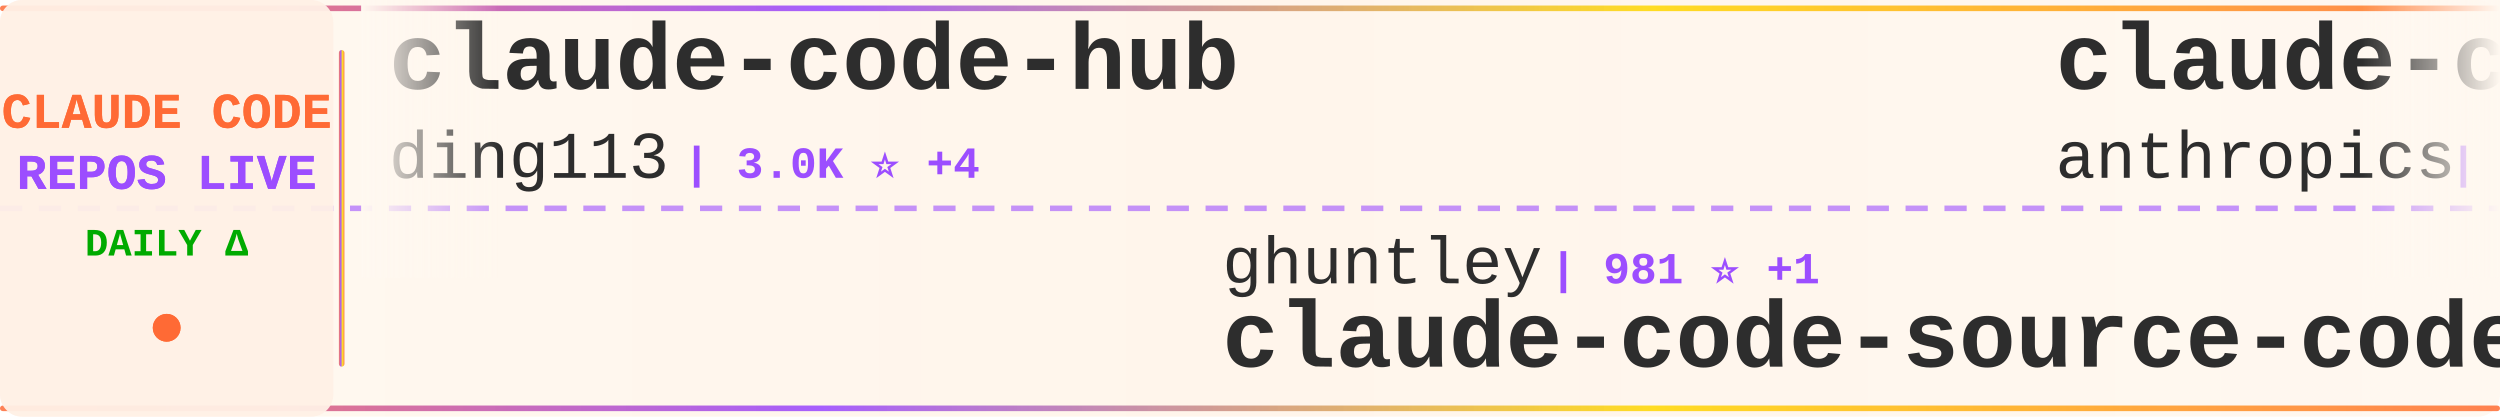
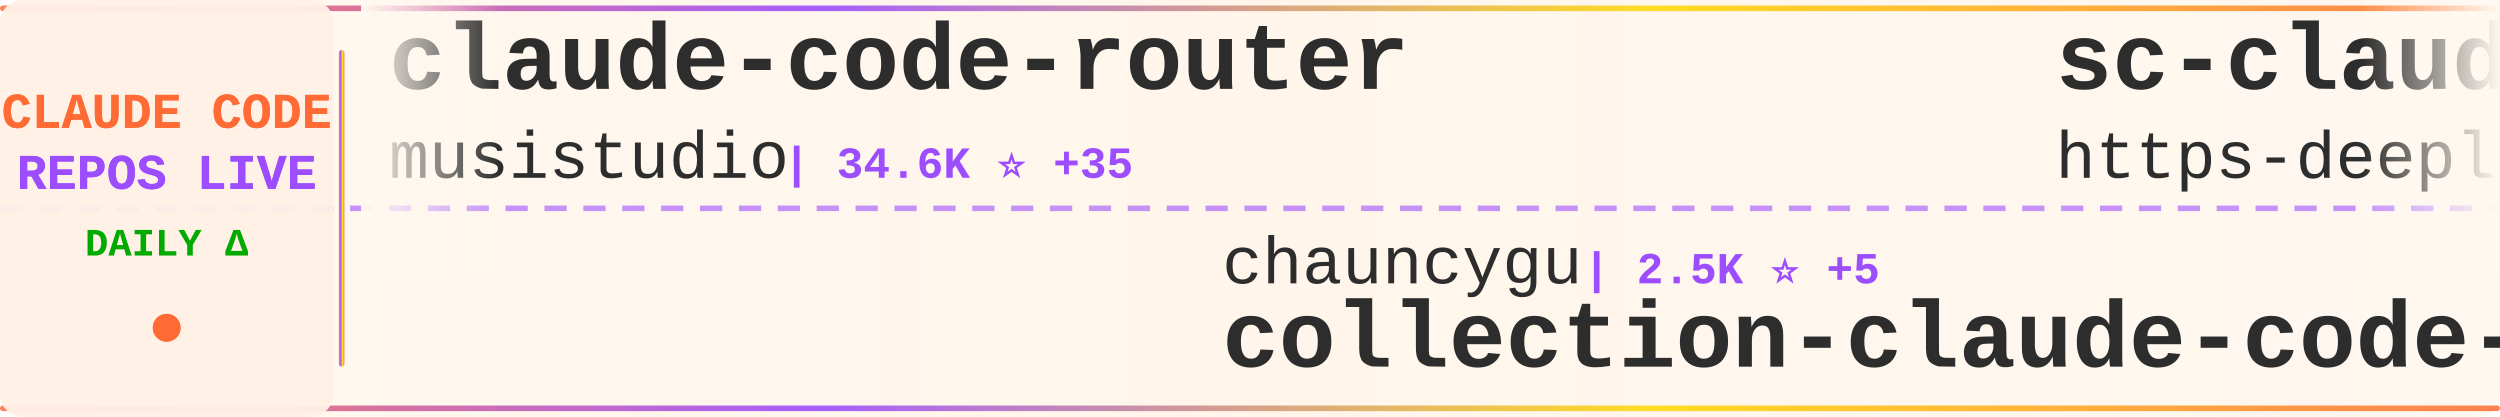
<svg xmlns="http://www.w3.org/2000/svg" width="900" height="150">
  <defs>
    <linearGradient id="tickerBg" x1="0%" y1="0%" x2="100%" y2="0%">
      <stop offset="0%" style="stop-color:#fff8f0;stop-opacity:0.98" />
      <stop offset="50%" style="stop-color:#fff5eb;stop-opacity:1" />
      <stop offset="100%" style="stop-color:#fff8f0;stop-opacity:0.98" />
    </linearGradient>
    <linearGradient id="borderGrad" x1="0%" y1="0%" x2="100%" y2="0%">
      <stop offset="0%" style="stop-color:#FF6B35;stop-opacity:0.85">
        <animate attributeName="stop-opacity" values="0.85;1;0.85" dur="2s" repeatCount="indefinite" />
      </stop>
      <stop offset="33%" style="stop-color:#9C4EFF;stop-opacity:0.9">
        <animate attributeName="stop-opacity" values="0.9;1;0.9" dur="2.2s" repeatCount="indefinite" />
      </stop>
      <stop offset="66%" style="stop-color:#FFD700;stop-opacity:0.85">
        <animate attributeName="stop-opacity" values="0.85;1;0.85" dur="1.8s" repeatCount="indefinite" />
      </stop>
      <stop offset="100%" style="stop-color:#FF6B35;stop-opacity:0.85">
        <animate attributeName="stop-opacity" values="0.85;1;0.85" dur="2s" repeatCount="indefinite" />
      </stop>
    </linearGradient>
    <filter id="textGlow">
      <feGaussianBlur stdDeviation="0.15" result="coloredBlur" />
      <feMerge>
        <feMergeNode in="coloredBlur" />
        <feMergeNode in="SourceGraphic" />
      </feMerge>
    </filter>
    <filter id="metricGlow">
      <feGaussianBlur stdDeviation="0.2" result="coloredBlur" />
      <feMerge>
        <feMergeNode in="coloredBlur" />
        <feMergeNode in="SourceGraphic" />
      </feMerge>
    </filter>
    <linearGradient id="leftFade" x1="0%" y1="0%" x2="100%" y2="0%">
      <stop offset="0%" style="stop-color:#fff8f0;stop-opacity:1" />
      <stop offset="100%" style="stop-color:#fff8f0;stop-opacity:0" />
    </linearGradient>
    <linearGradient id="rightFade" x1="0%" y1="0%" x2="100%" y2="0%">
      <stop offset="0%" style="stop-color:#fff8f0;stop-opacity:0" />
      <stop offset="100%" style="stop-color:#fff8f0;stop-opacity:1" />
    </linearGradient>
  </defs>
  <rect width="900" height="150" fill="url(#tickerBg)" rx="8" />
  <rect x="0" y="2" width="900" height="2" fill="url(#borderGrad)" rx="1" />
  <rect x="0" y="146" width="900" height="2" fill="url(#borderGrad)" rx="1" />
  <line x1="0" y1="75" x2="900" y2="75" stroke="#9C4EFF" stroke-width="2" stroke-dasharray="8 6" opacity="0.6" />
  <rect x="0" y="0" width="120" height="150" fill="#fff0e6" opacity="0.95" rx="8" />
  <text x="60" y="46" font-family="'Courier New', monospace" font-size="18" font-weight="bold" fill="#FF6B35" text-anchor="middle" filter="url(#textGlow)">
    CLAUDE CODE
  </text>
  <text x="60" y="68" font-family="'Courier New', monospace" font-size="18" font-weight="bold" fill="#9C4EFF" text-anchor="middle" filter="url(#textGlow)">
    REPOS LIVE
  </text>
  <text x="60" y="92" font-family="'Courier New', monospace" font-size="14" font-weight="bold" fill="#00aa00" text-anchor="middle">
    DAILY Δ
  </text>
  <circle cx="60" cy="118" r="5" fill="#FF6B35" filter="url(#metricGlow)">
    <animate attributeName="r" values="4;6;4" dur="1.5s" repeatCount="indefinite" />
    <animate attributeName="opacity" values="0.6;1;0.6" dur="1.5s" repeatCount="indefinite" />
  </circle>
  <rect x="122" y="18" width="2" height="114" fill="url(#borderGrad)" rx="1" />
  <clipPath id="tickerClip">
    <rect x="130" y="0" width="770" height="150" />
  </clipPath>
  <g clip-path="url(#tickerClip)">
    <g id="tickerItems">
      <animateTransform attributeName="transform" attributeType="XML" type="translate" from="0 0" to="-3000 0" dur="54s" repeatCount="indefinite" />
      <g transform="translate(0, 0)">
-         <text x="140" y="32" font-family="'Courier New', monospace" font-size="34" font-weight="bold" fill="#2d2d2d">claude-code-hub</text>
-         <text x="140" y="64" font-family="'Courier New', monospace" font-size="24" font-weight="normal" fill="#2d2d2d" opacity="1.0">ding113</text>
-         <text x="246" y="64" font-family="'Courier New', monospace" font-size="16" font-weight="bold" fill="#9C4EFF"> | 3.0K ⭐ +4</text>
+         <text x="140" y="32" font-family="'Courier New', monospace" font-size="34" font-weight="bold" fill="#2d2d2d">claude-code-router</text>
+         <text x="140" y="64" font-family="'Courier New', monospace" font-size="24" font-weight="normal" fill="#2d2d2d" opacity="1.0">musistudio</text>
+         <text x="282" y="64" font-family="'Courier New', monospace" font-size="16" font-weight="bold" fill="#9C4EFF"> | 34.6K ⭐ +35</text>
      </g>
      <g transform="translate(300, 0)">
-         <text x="140" y="102" font-family="'Courier New', monospace" font-size="24" font-weight="normal" fill="#2d2d2d" opacity="1.0">ghuntley</text>
-         <text x="258" y="102" font-family="'Courier New', monospace" font-size="16" font-weight="bold" fill="#9C4EFF"> | 981 ⭐ +1</text>
-         <text x="140" y="132" font-family="'Courier New', monospace" font-size="34" font-weight="bold" fill="#2d2d2d">claude-code-source-code-...</text>
+         <text x="140" y="102" font-family="'Courier New', monospace" font-size="24" font-weight="normal" fill="#2d2d2d" opacity="1.0">chauncygu</text>
+         <text x="270" y="102" font-family="'Courier New', monospace" font-size="16" font-weight="bold" fill="#9C4EFF"> | 2.5K ⭐ +5</text>
+         <text x="140" y="132" font-family="'Courier New', monospace" font-size="34" font-weight="bold" fill="#2d2d2d">collection-claude-code-s...</text>
      </g>
      <g transform="translate(600, 0)">
-         <text x="140" y="32" font-family="'Courier New', monospace" font-size="34" font-weight="bold" fill="#2d2d2d">claude-code-base-action</text>
-         <text x="140" y="64" font-family="'Courier New', monospace" font-size="24" font-weight="normal" fill="#2d2d2d" opacity="1.0">anthropics</text>
-         <text x="282" y="64" font-family="'Courier New', monospace" font-size="16" font-weight="bold" fill="#9C4EFF"> | 853 ⭐ +3</text>
+         <text x="140" y="32" font-family="'Courier New', monospace" font-size="34" font-weight="bold" fill="#2d2d2d">sc-claude-code-files</text>
+         <text x="140" y="64" font-family="'Courier New', monospace" font-size="24" font-weight="normal" fill="#2d2d2d" opacity="1.0">https-deeplearning-ai</text>
+         <text x="414" y="64" font-family="'Courier New', monospace" font-size="16" font-weight="bold" fill="#9C4EFF"> | 522 ⭐</text>
      </g>
      <g transform="translate(900, 0)">
-         <text x="140" y="102" font-family="'Courier New', monospace" font-size="24" font-weight="normal" fill="#2d2d2d" opacity="1.0">Hyper66666</text>
-         <text x="282" y="102" font-family="'Courier New', monospace" font-size="16" font-weight="bold" fill="#9C4EFF"> | 215 ⭐</text>
-         <text x="140" y="132" font-family="'Courier New', monospace" font-size="34" font-weight="bold" fill="#2d2d2d">claude-code-sourcemap</text>
+         <text x="140" y="102" font-family="'Courier New', monospace" font-size="24" font-weight="normal" fill="#2d2d2d" opacity="1.0">ponponon</text>
+         <text x="258" y="102" font-family="'Courier New', monospace" font-size="16" font-weight="bold" fill="#9C4EFF"> | 2.3K ⭐</text>
+         <text x="140" y="132" font-family="'Courier New', monospace" font-size="34" font-weight="bold" fill="#2d2d2d">claude_code_src</text>
      </g>
      <g transform="translate(1200, 0)">
-         <text x="140" y="32" font-family="'Courier New', monospace" font-size="34" font-weight="bold" fill="#2d2d2d">claude-code-source</text>
-         <text x="140" y="64" font-family="'Courier New', monospace" font-size="24" font-weight="normal" fill="#2d2d2d" opacity="1.0">hangsman</text>
-         <text x="258" y="64" font-family="'Courier New', monospace" font-size="16" font-weight="bold" fill="#9C4EFF"> | 781 ⭐</text>
+         <text x="140" y="32" font-family="'Courier New', monospace" font-size="34" font-weight="bold" fill="#2d2d2d">claude-code-book</text>
+         <text x="140" y="64" font-family="'Courier New', monospace" font-size="24" font-weight="normal" fill="#2d2d2d" opacity="1.0">lintsinghua</text>
+         <text x="294" y="64" font-family="'Courier New', monospace" font-size="16" font-weight="bold" fill="#9C4EFF"> | 3.5K ⭐ +12</text>
      </g>
      <g transform="translate(1500, 0)">
-         <text x="140" y="102" font-family="'Courier New', monospace" font-size="24" font-weight="normal" fill="#2d2d2d" opacity="1.0">Chachamaru127</text>
-         <text x="318" y="102" font-family="'Courier New', monospace" font-size="16" font-weight="bold" fill="#9C4EFF"> | 2.3K ⭐ +87</text>
-         <text x="140" y="132" font-family="'Courier New', monospace" font-size="34" font-weight="bold" fill="#2d2d2d">claude-code-harness</text>
+         <text x="140" y="102" font-family="'Courier New', monospace" font-size="24" font-weight="normal" fill="#2d2d2d" opacity="1.0">Windy3f3f3f3f</text>
+         <text x="318" y="102" font-family="'Courier New', monospace" font-size="16" font-weight="bold" fill="#9C4EFF"> | 1.3K ⭐ +6</text>
+         <text x="140" y="132" font-family="'Courier New', monospace" font-size="34" font-weight="bold" fill="#2d2d2d">claude-code-from-scratch</text>
      </g>
      <g transform="translate(1800, 0)">
        <text x="140" y="32" font-family="'Courier New', monospace" font-size="34" font-weight="bold" fill="#2d2d2d">claude-code</text>
-         <text x="140" y="64" font-family="'Courier New', monospace" font-size="24" font-weight="normal" fill="#2d2d2d" opacity="1.0">lowcortisolprogrammer</text>
-         <text x="414" y="64" font-family="'Courier New', monospace" font-size="16" font-weight="bold" fill="#9C4EFF"> | 172 ⭐</text>
+         <text x="140" y="64" font-family="'Courier New', monospace" font-size="24" font-weight="normal" fill="#2d2d2d" opacity="1.0">VineeTagarwaL-code</text>
+         <text x="378" y="64" font-family="'Courier New', monospace" font-size="16" font-weight="bold" fill="#9C4EFF"> | 275 ⭐</text>
      </g>
      <g transform="translate(2100, 0)">
-         <text x="140" y="102" font-family="'Courier New', monospace" font-size="24" font-weight="normal" fill="#2d2d2d" opacity="1.0">zstmfhy</text>
-         <text x="246" y="102" font-family="'Courier New', monospace" font-size="16" font-weight="bold" fill="#9C4EFF"> | 190 ⭐</text>
-         <text x="140" y="132" font-family="'Courier New', monospace" font-size="34" font-weight="bold" fill="#2d2d2d">Claude-code</text>
+         <text x="140" y="102" font-family="'Courier New', monospace" font-size="24" font-weight="normal" fill="#2d2d2d" opacity="1.0">zebbern</text>
+         <text x="246" y="102" font-family="'Courier New', monospace" font-size="16" font-weight="bold" fill="#9C4EFF"> | 4.2K ⭐ +6</text>
+         <text x="140" y="132" font-family="'Courier New', monospace" font-size="34" font-weight="bold" fill="#2d2d2d">claude-code-guide</text>
      </g>
      <g transform="translate(2400, 0)">
-         <text x="140" y="32" font-family="'Courier New', monospace" font-size="34" font-weight="bold" fill="#2d2d2d">claude-code-source-build</text>
-         <text x="140" y="64" font-family="'Courier New', monospace" font-size="24" font-weight="normal" fill="#2d2d2d" opacity="1.0">andrew-kramer-inno</text>
-         <text x="378" y="64" font-family="'Courier New', monospace" font-size="16" font-weight="bold" fill="#9C4EFF"> | 591 ⭐</text>
+         <text x="140" y="32" font-family="'Courier New', monospace" font-size="34" font-weight="bold" fill="#2d2d2d">learn-claude-code</text>
+         <text x="140" y="64" font-family="'Courier New', monospace" font-size="24" font-weight="normal" fill="#2d2d2d" opacity="1.0">shareAI-lab</text>
+         <text x="294" y="64" font-family="'Courier New', monospace" font-size="16" font-weight="bold" fill="#9C4EFF"> | 63.8K ⭐ +159</text>
      </g>
      <g transform="translate(2700, 0)">
-         <text x="140" y="102" font-family="'Courier New', monospace" font-size="24" font-weight="normal" fill="#2d2d2d" opacity="1.0">nanocoai</text>
-         <text x="258" y="102" font-family="'Courier New', monospace" font-size="16" font-weight="bold" fill="#9C4EFF"> | 29.6K ⭐ +23</text>
-         <text x="140" y="132" font-family="'Courier New', monospace" font-size="34" font-weight="bold" fill="#2d2d2d">nanoclaw</text>
+         <text x="140" y="102" font-family="'Courier New', monospace" font-size="24" font-weight="normal" fill="#2d2d2d" opacity="1.0">codeaashu</text>
+         <text x="270" y="102" font-family="'Courier New', monospace" font-size="16" font-weight="bold" fill="#9C4EFF"> | 2.8K ⭐ +8</text>
+         <text x="140" y="132" font-family="'Courier New', monospace" font-size="34" font-weight="bold" fill="#2d2d2d">claude-code</text>
      </g>
      <g transform="translate(3000, 0)">
-         <text x="140" y="32" font-family="'Courier New', monospace" font-size="34" font-weight="bold" fill="#2d2d2d">claude-code-hub</text>
-         <text x="140" y="64" font-family="'Courier New', monospace" font-size="24" font-weight="normal" fill="#2d2d2d" opacity="1.0">ding113</text>
-         <text x="246" y="64" font-family="'Courier New', monospace" font-size="16" font-weight="bold" fill="#9C4EFF"> | 3.0K ⭐ +4</text>
+         <text x="140" y="32" font-family="'Courier New', monospace" font-size="34" font-weight="bold" fill="#2d2d2d">claude-code-router</text>
+         <text x="140" y="64" font-family="'Courier New', monospace" font-size="24" font-weight="normal" fill="#2d2d2d" opacity="1.0">musistudio</text>
+         <text x="282" y="64" font-family="'Courier New', monospace" font-size="16" font-weight="bold" fill="#9C4EFF"> | 34.6K ⭐ +35</text>
      </g>
      <g transform="translate(3300, 0)">
-         <text x="140" y="102" font-family="'Courier New', monospace" font-size="24" font-weight="normal" fill="#2d2d2d" opacity="1.0">ghuntley</text>
-         <text x="258" y="102" font-family="'Courier New', monospace" font-size="16" font-weight="bold" fill="#9C4EFF"> | 981 ⭐ +1</text>
-         <text x="140" y="132" font-family="'Courier New', monospace" font-size="34" font-weight="bold" fill="#2d2d2d">claude-code-source-code-...</text>
+         <text x="140" y="102" font-family="'Courier New', monospace" font-size="24" font-weight="normal" fill="#2d2d2d" opacity="1.0">chauncygu</text>
+         <text x="270" y="102" font-family="'Courier New', monospace" font-size="16" font-weight="bold" fill="#9C4EFF"> | 2.5K ⭐ +5</text>
+         <text x="140" y="132" font-family="'Courier New', monospace" font-size="34" font-weight="bold" fill="#2d2d2d">collection-claude-code-s...</text>
      </g>
      <g transform="translate(3600, 0)">
-         <text x="140" y="32" font-family="'Courier New', monospace" font-size="34" font-weight="bold" fill="#2d2d2d">claude-code-base-action</text>
-         <text x="140" y="64" font-family="'Courier New', monospace" font-size="24" font-weight="normal" fill="#2d2d2d" opacity="1.0">anthropics</text>
-         <text x="282" y="64" font-family="'Courier New', monospace" font-size="16" font-weight="bold" fill="#9C4EFF"> | 853 ⭐ +3</text>
+         <text x="140" y="32" font-family="'Courier New', monospace" font-size="34" font-weight="bold" fill="#2d2d2d">sc-claude-code-files</text>
+         <text x="140" y="64" font-family="'Courier New', monospace" font-size="24" font-weight="normal" fill="#2d2d2d" opacity="1.0">https-deeplearning-ai</text>
+         <text x="414" y="64" font-family="'Courier New', monospace" font-size="16" font-weight="bold" fill="#9C4EFF"> | 522 ⭐</text>
      </g>
      <g transform="translate(3900, 0)">
-         <text x="140" y="102" font-family="'Courier New', monospace" font-size="24" font-weight="normal" fill="#2d2d2d" opacity="1.0">Hyper66666</text>
-         <text x="282" y="102" font-family="'Courier New', monospace" font-size="16" font-weight="bold" fill="#9C4EFF"> | 215 ⭐</text>
-         <text x="140" y="132" font-family="'Courier New', monospace" font-size="34" font-weight="bold" fill="#2d2d2d">claude-code-sourcemap</text>
+         <text x="140" y="102" font-family="'Courier New', monospace" font-size="24" font-weight="normal" fill="#2d2d2d" opacity="1.0">ponponon</text>
+         <text x="258" y="102" font-family="'Courier New', monospace" font-size="16" font-weight="bold" fill="#9C4EFF"> | 2.3K ⭐</text>
+         <text x="140" y="132" font-family="'Courier New', monospace" font-size="34" font-weight="bold" fill="#2d2d2d">claude_code_src</text>
      </g>
    </g>
  </g>
  <rect x="130" y="0" width="50" height="100" fill="url(#leftFade)" />
  <rect x="850" y="0" width="50" height="100" fill="url(#rightFade)" />
</svg>
